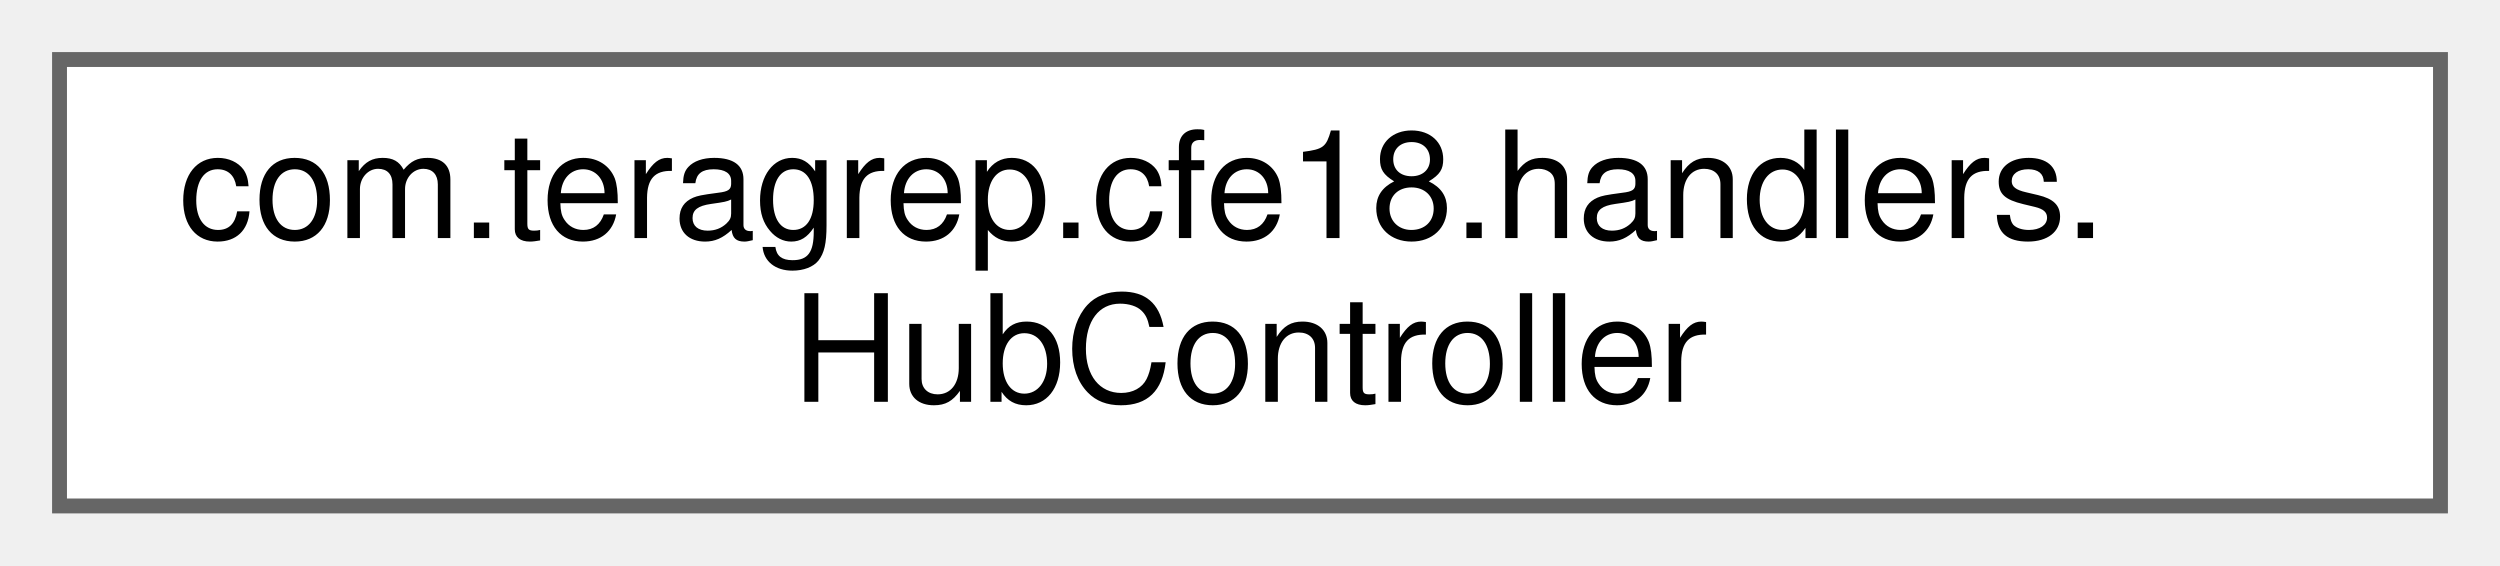
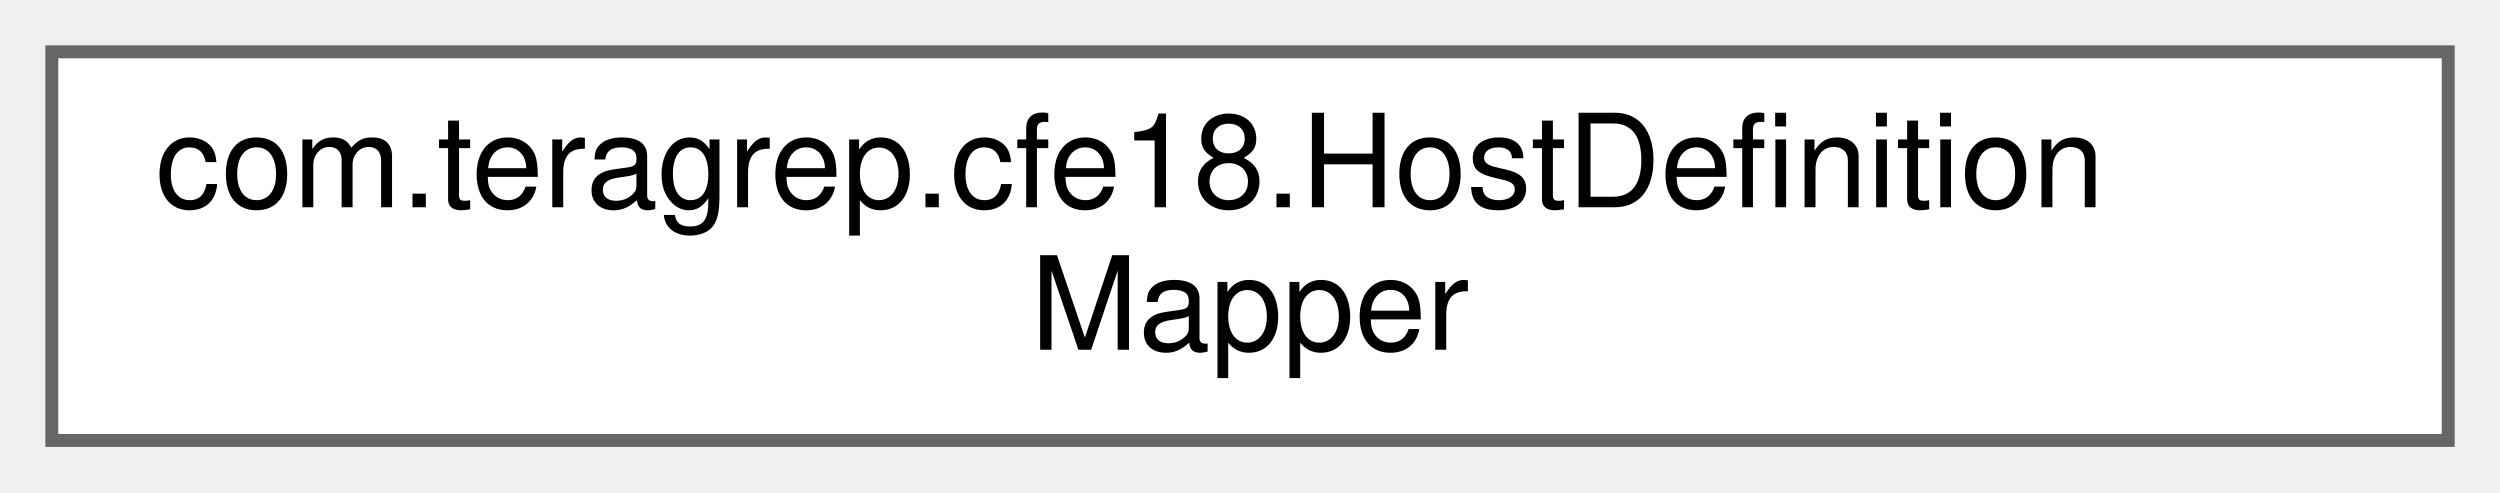
- <svg xmlns="http://www.w3.org/2000/svg" xmlns:xlink="http://www.w3.org/1999/xlink" width="168pt" height="38pt" viewBox="0.00 0.00 168.00 38.00">
+ <svg xmlns="http://www.w3.org/2000/svg" xmlns:xlink="http://www.w3.org/1999/xlink" width="193pt" height="38pt" viewBox="0.00 0.00 193.00 38.00">
  <g id="graph0" class="graph" transform="scale(1 1) rotate(0) translate(4 34)">
    <g id="Node000000" class="node">
      <g id="a_Node000000">
-         <a xlink:href="classcom_1_1teragrep_1_1cfe18_1_1handlers_1_1HubController.html" target="_top" xlink:title=" ">
-           <polygon fill="white" stroke="#666666" points="160,-30 0,-30 0,0 160,0 160,-30" />
-           <text text-anchor="start" x="8" y="-18" font-family="Helvetica,sans-Serif" font-size="10.00">com.teragrep.cfe18.handlers.</text>
-           <text text-anchor="middle" x="80" y="-7" font-family="Helvetica,sans-Serif" font-size="10.00">HubController</text>
+         <a xlink:href="interfacecom_1_1teragrep_1_1cfe18_1_1HostDefinitionMapper.html" target="_top" xlink:title=" ">
+           <polygon fill="white" stroke="#666666" points="185,-30 0,-30 0,0 185,0 185,-30" />
+           <text text-anchor="start" x="8" y="-18" font-family="Helvetica,sans-Serif" font-size="10.00">com.teragrep.cfe18.HostDefinition</text>
+           <text text-anchor="middle" x="92.5" y="-7" font-family="Helvetica,sans-Serif" font-size="10.00">Mapper</text>
        </a>
      </g>
    </g>
  </g>
</svg>
